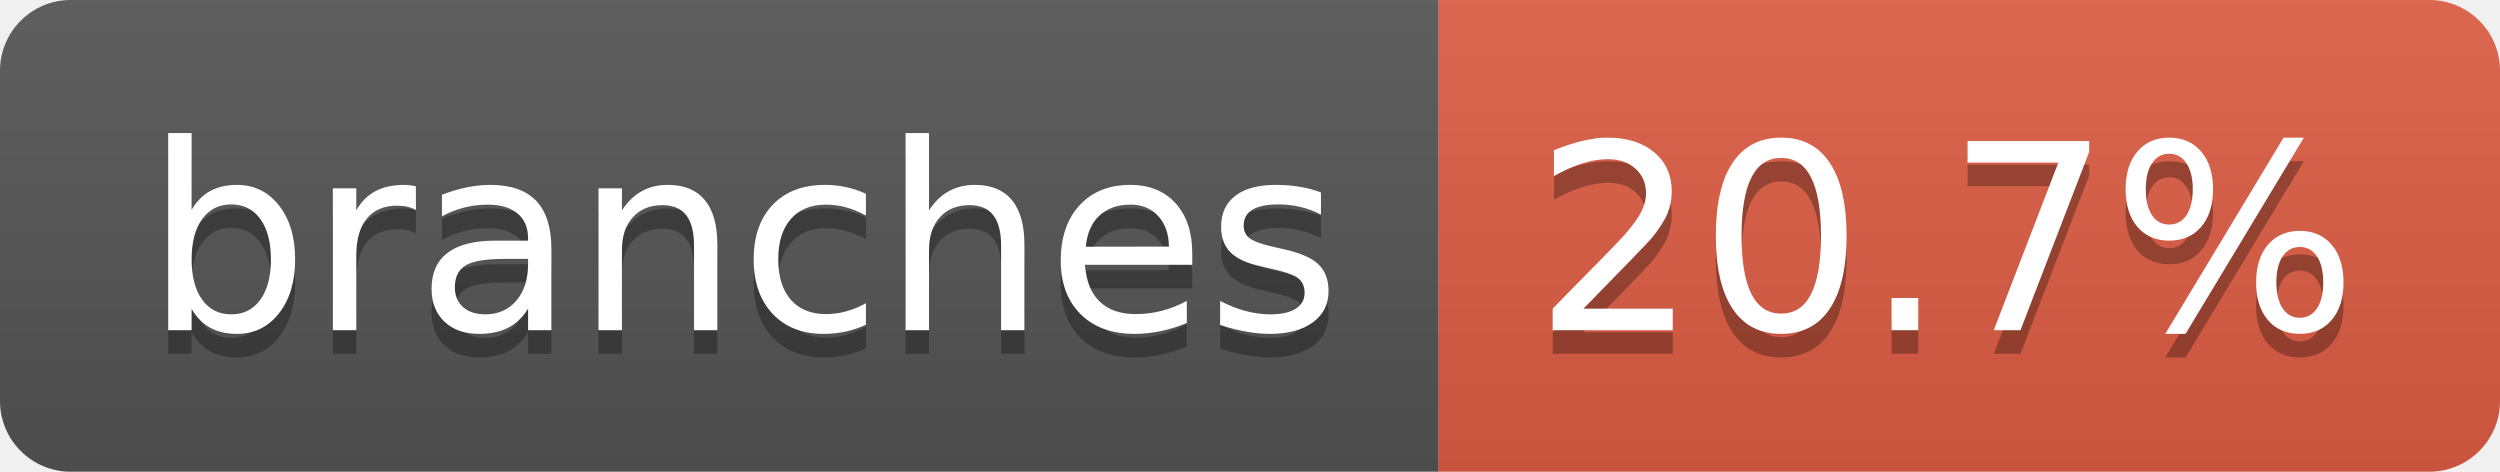
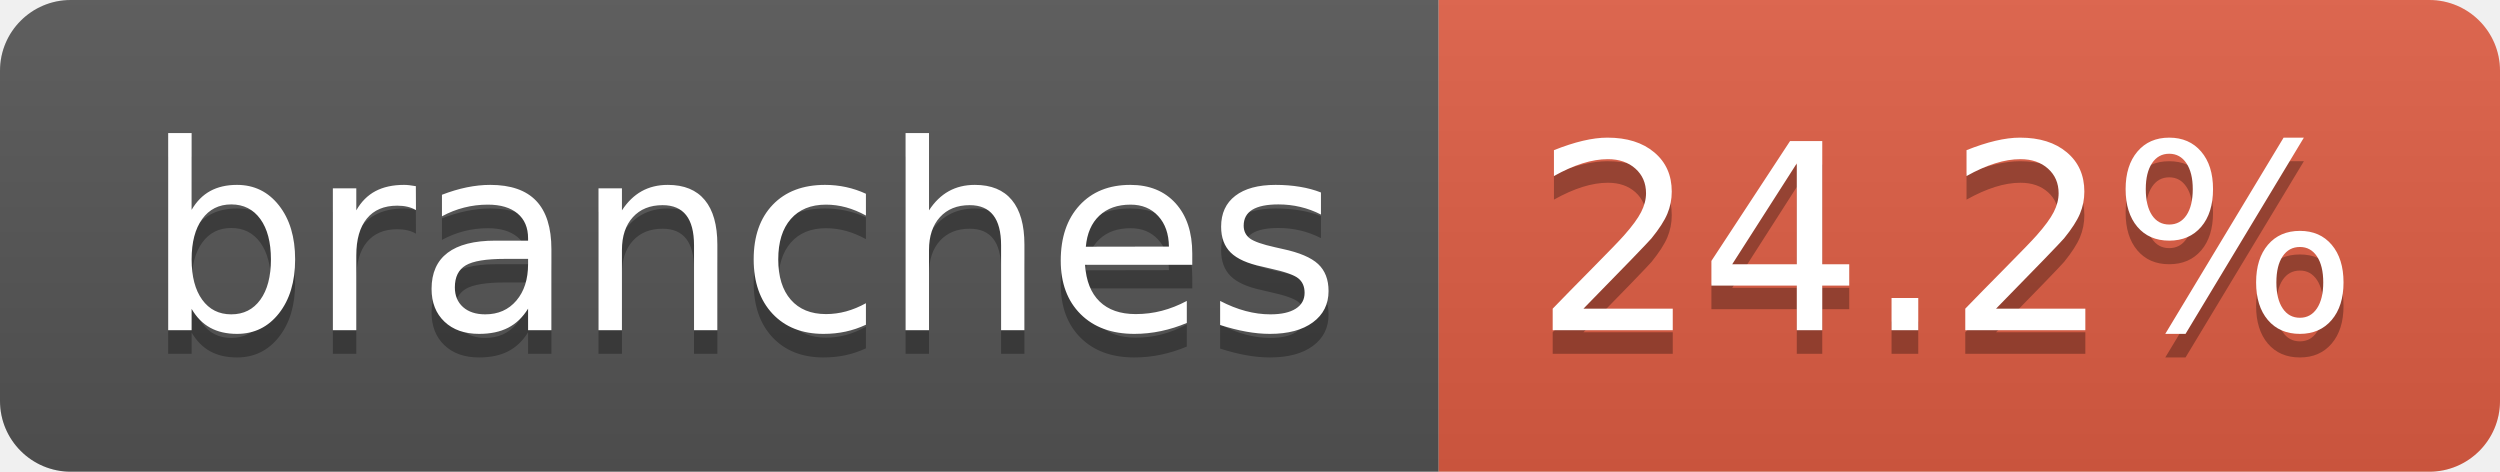
- <svg xmlns="http://www.w3.org/2000/svg" width="106" height="20" role="img" aria-label="branches: 20.7%">
+ <svg xmlns="http://www.w3.org/2000/svg" width="106" height="20" role="img" aria-label="branches: 24.2%">
  <linearGradient id="s" x2="0" y2="100%">
    <stop offset="0" stop-color="#bbb" stop-opacity=".1" />
    <stop offset="1" stop-opacity=".1" />
  </linearGradient>
  <clipPath id="r">
    <rect width="106" height="20" rx="3" fill="#fff" />
  </clipPath>
  <g clip-path="url(#r)">
    <rect width="61" height="20" fill="#555" />
    <rect x="61" width="45" height="20" fill="#e05d44" />
    <rect width="106" height="20" fill="url(#s)" />
  </g>
  <g fill="#fff" text-anchor="middle" font-family="Verdana,Geneva,DejaVu Sans,sans-serif" text-rendering="geometricPrecision" font-size="110">
    <text aria-hidden="true" x="315" y="150" fill="#010101" fill-opacity=".3" transform="scale(.1)" textLength="507">branches</text>
    <text x="315" y="140" transform="scale(.1)" fill="#fff" textLength="507">branches</text>
-     <text aria-hidden="true" x="825" y="150" fill="#010101" fill-opacity=".3" transform="scale(.1)" textLength="350">20.7%</text>
-     <text x="825" y="140" transform="scale(.1)" fill="#fff" textLength="350">20.7%</text>
+     <text aria-hidden="true" x="825" y="150" fill="#010101" fill-opacity=".3" transform="scale(.1)" textLength="350">24.2%</text>
+     <text x="825" y="140" transform="scale(.1)" fill="#fff" textLength="350">24.2%</text>
  </g>
</svg>
